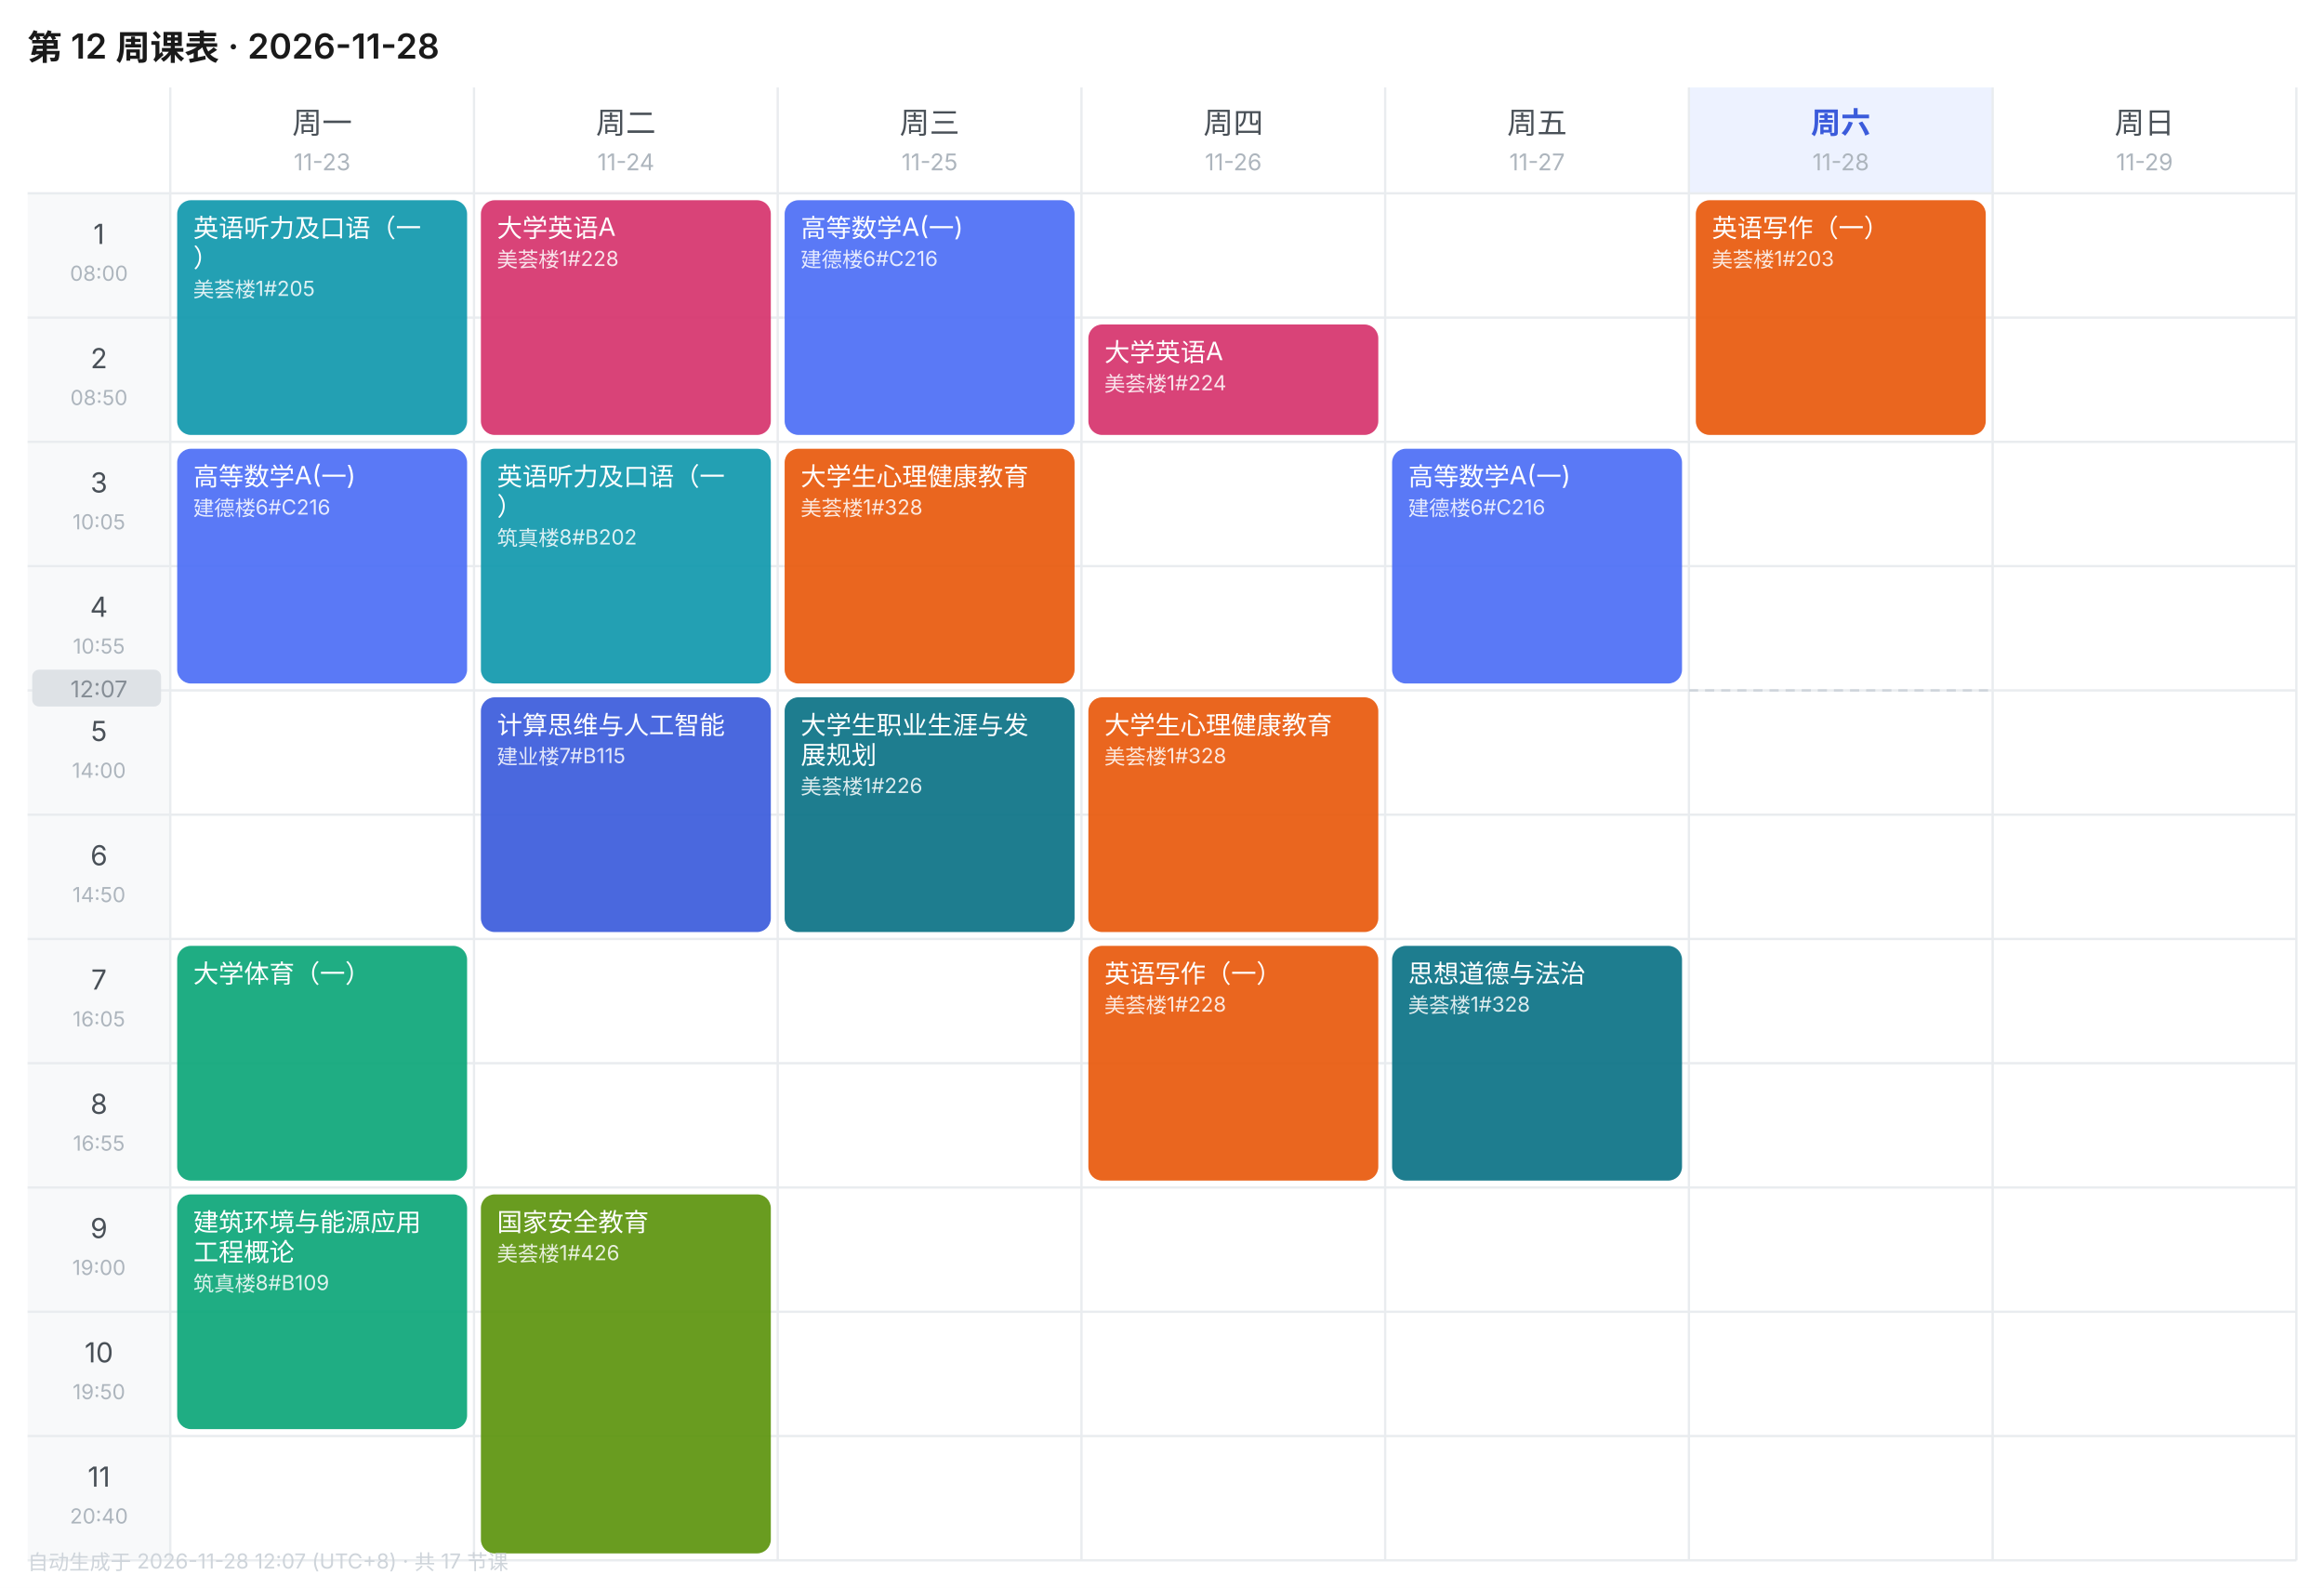
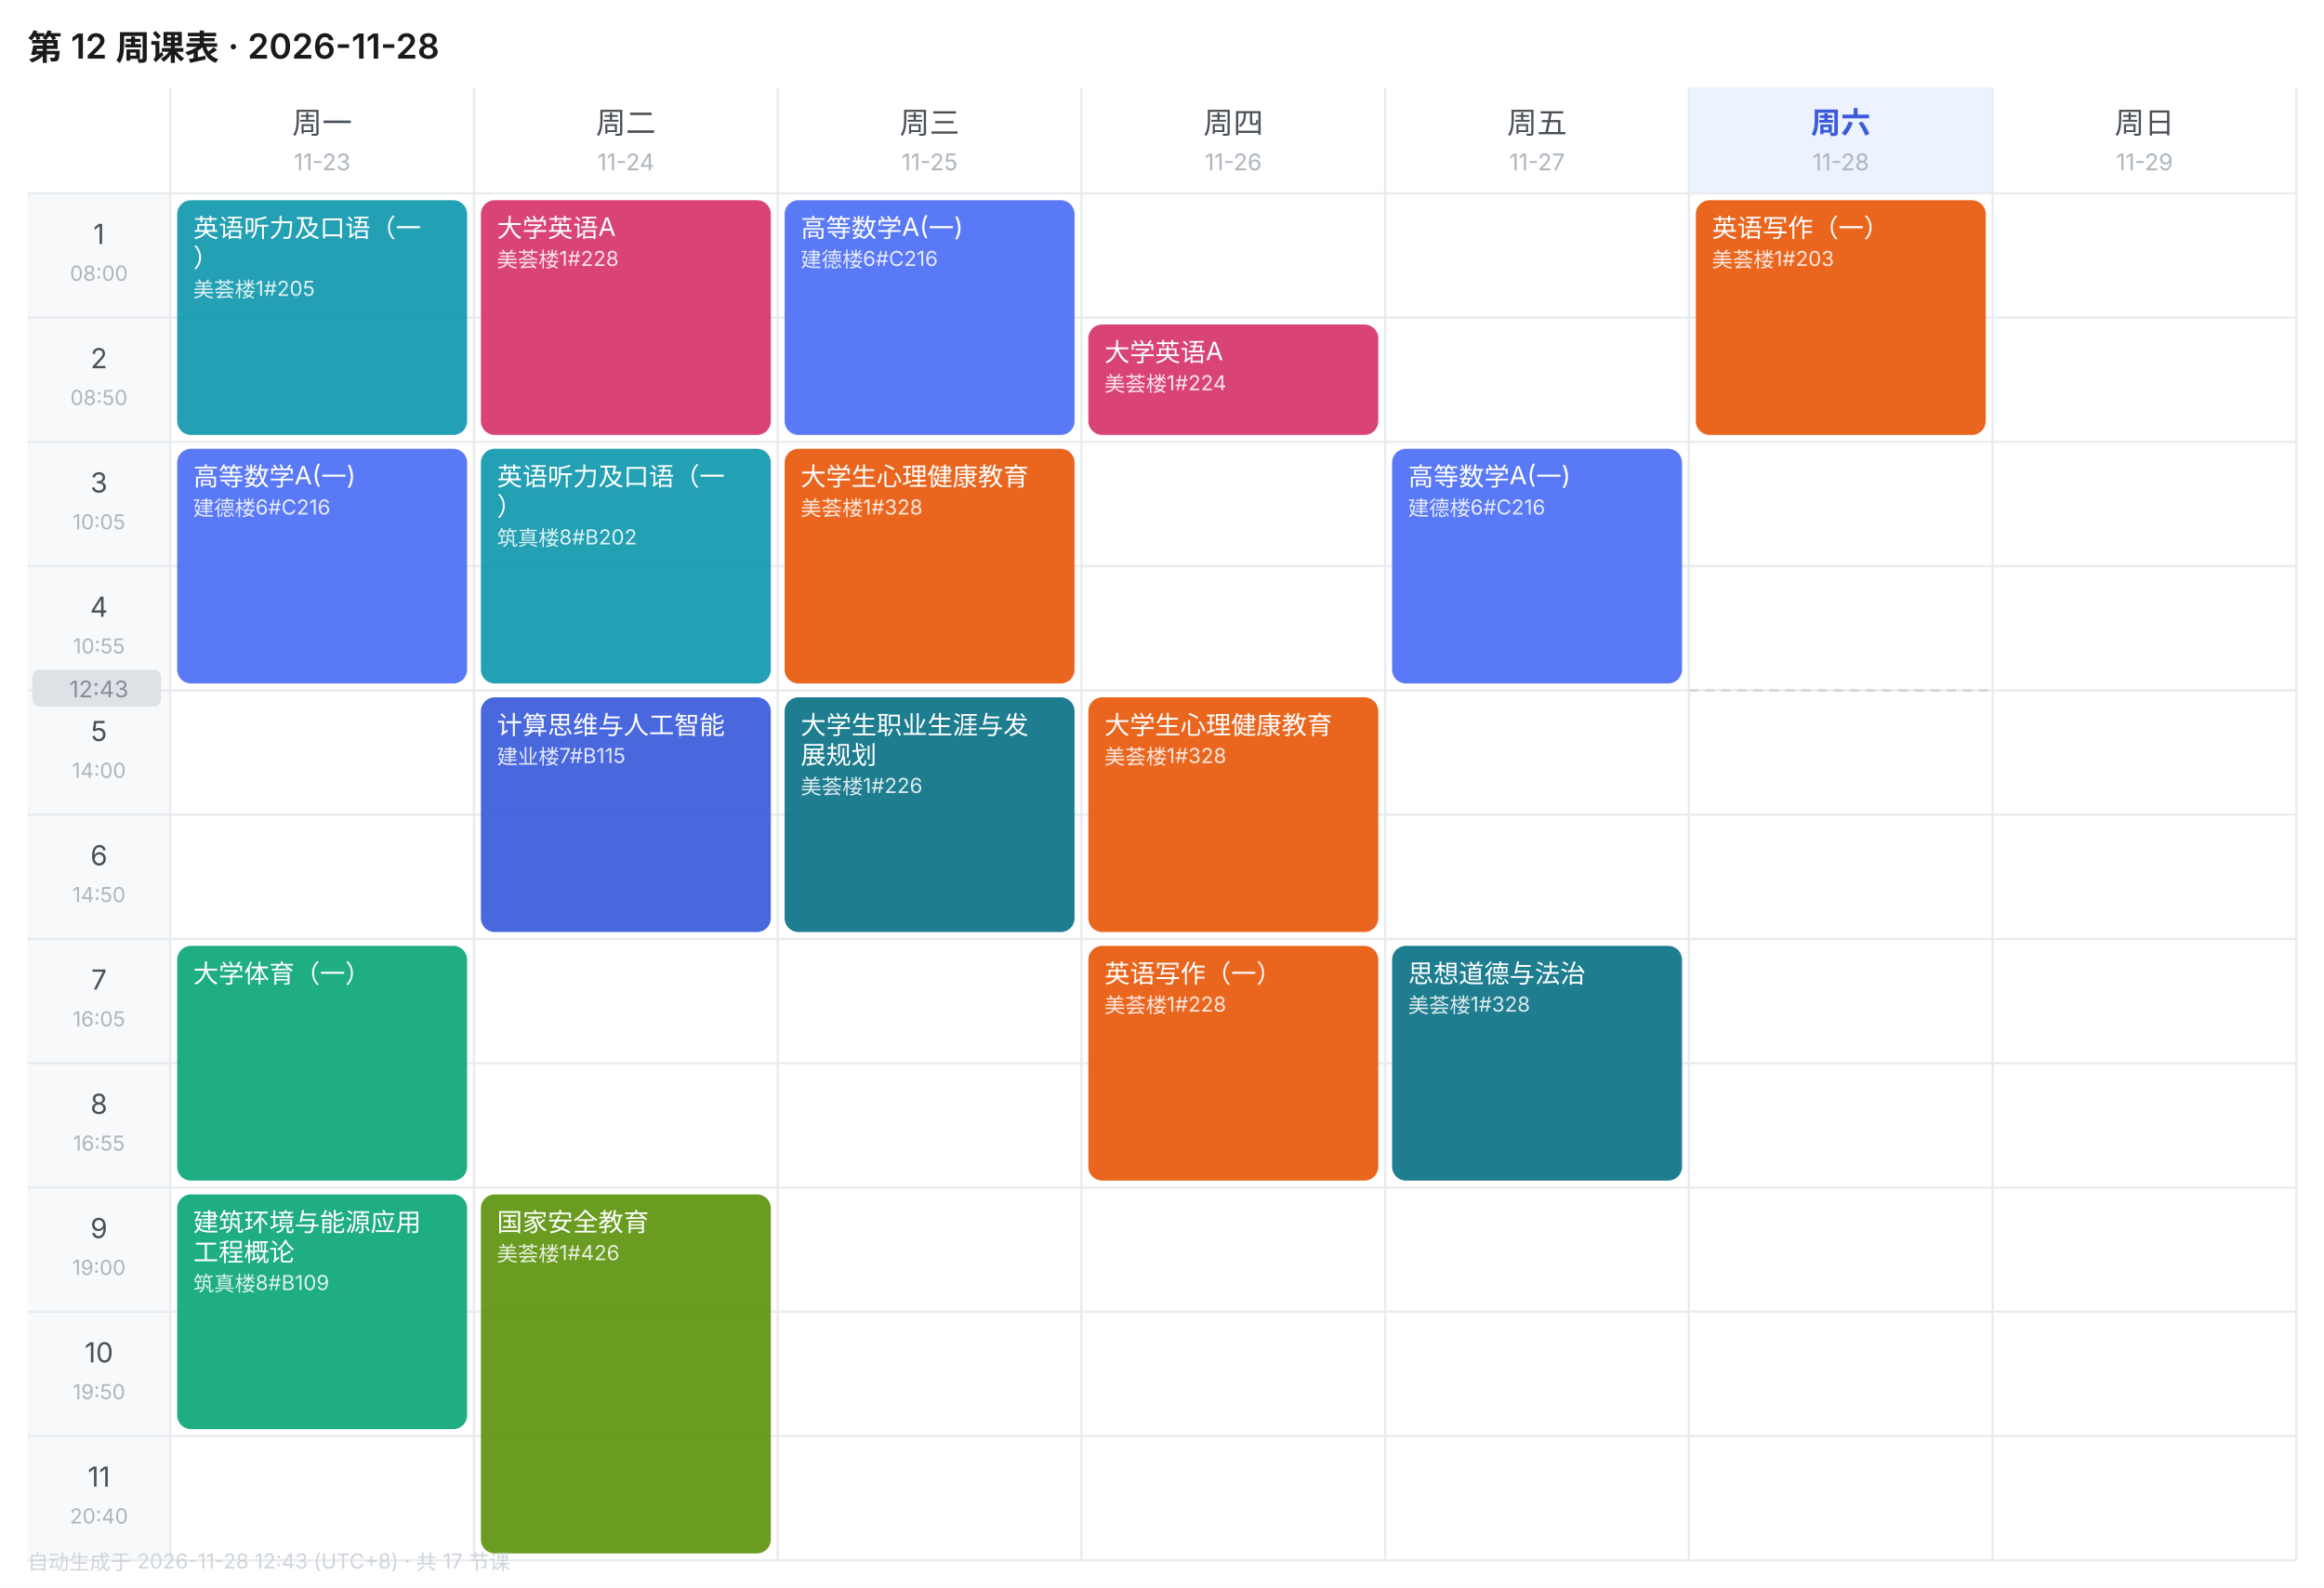
<svg xmlns="http://www.w3.org/2000/svg" width="1010" height="690" viewBox="0 0 1010 690" font-family="-apple-system,BlinkMacSystemFont,'Segoe UI','PingFang SC','Microsoft YaHei',sans-serif">
  <rect width="1010" height="690" fill="#FFFFFF" />
  <text x="12" y="26" font-size="15" font-weight="600" fill="#1A1A1A">第 12 周课表 · 2026-11-28</text>
  <text x="140.0" y="58" font-size="13" font-weight="400" text-anchor="middle" fill="#495057">周一</text>
  <text x="140.0" y="74" font-size="10" text-anchor="middle" fill="#ADB5BD">11-23</text>
  <text x="272.0" y="58" font-size="13" font-weight="400" text-anchor="middle" fill="#495057">周二</text>
  <text x="272.0" y="74" font-size="10" text-anchor="middle" fill="#ADB5BD">11-24</text>
  <text x="404.0" y="58" font-size="13" font-weight="400" text-anchor="middle" fill="#495057">周三</text>
  <text x="404.0" y="74" font-size="10" text-anchor="middle" fill="#ADB5BD">11-25</text>
  <text x="536.0" y="58" font-size="13" font-weight="400" text-anchor="middle" fill="#495057">周四</text>
  <text x="536.0" y="74" font-size="10" text-anchor="middle" fill="#ADB5BD">11-26</text>
  <text x="668.0" y="58" font-size="13" font-weight="400" text-anchor="middle" fill="#495057">周五</text>
  <text x="668.0" y="74" font-size="10" text-anchor="middle" fill="#ADB5BD">11-27</text>
  <rect x="734" y="38" width="132" height="46" fill="#EDF2FF" />
  <text x="800.0" y="58" font-size="13" font-weight="600" text-anchor="middle" fill="#3B5BDB">周六</text>
  <text x="800.0" y="74" font-size="10" text-anchor="middle" fill="#ADB5BD">11-28</text>
  <text x="932.0" y="58" font-size="13" font-weight="400" text-anchor="middle" fill="#495057">周日</text>
  <text x="932.0" y="74" font-size="10" text-anchor="middle" fill="#ADB5BD">11-29</text>
  <rect x="12" y="84" width="62" height="54" fill="#F8F9FA" />
  <text x="43.0" y="106" font-size="12" text-anchor="middle" fill="#495057">1</text>
  <text x="43.0" y="122" font-size="9" text-anchor="middle" fill="#ADB5BD">08:00</text>
  <line x1="12" y1="84" x2="998" y2="84" stroke="#E9ECEF" stroke-width="1" />
  <rect x="12" y="138" width="62" height="54" fill="#F8F9FA" />
  <text x="43.0" y="160" font-size="12" text-anchor="middle" fill="#495057">2</text>
  <text x="43.0" y="176" font-size="9" text-anchor="middle" fill="#ADB5BD">08:50</text>
  <line x1="12" y1="138" x2="998" y2="138" stroke="#E9ECEF" stroke-width="1" />
  <rect x="12" y="192" width="62" height="54" fill="#F8F9FA" />
  <text x="43.0" y="214" font-size="12" text-anchor="middle" fill="#495057">3</text>
  <text x="43.0" y="230" font-size="9" text-anchor="middle" fill="#ADB5BD">10:05</text>
  <line x1="12" y1="192" x2="998" y2="192" stroke="#E9ECEF" stroke-width="1" />
  <rect x="12" y="246" width="62" height="54" fill="#F8F9FA" />
  <text x="43.0" y="268" font-size="12" text-anchor="middle" fill="#495057">4</text>
  <text x="43.0" y="284" font-size="9" text-anchor="middle" fill="#ADB5BD">10:55</text>
  <line x1="12" y1="246" x2="998" y2="246" stroke="#E9ECEF" stroke-width="1" />
  <rect x="12" y="300" width="62" height="54" fill="#F8F9FA" />
  <text x="43.0" y="322" font-size="12" text-anchor="middle" fill="#495057">5</text>
  <text x="43.0" y="338" font-size="9" text-anchor="middle" fill="#ADB5BD">14:00</text>
  <line x1="12" y1="300" x2="998" y2="300" stroke="#E9ECEF" stroke-width="1" />
  <rect x="12" y="354" width="62" height="54" fill="#F8F9FA" />
  <text x="43.0" y="376" font-size="12" text-anchor="middle" fill="#495057">6</text>
  <text x="43.0" y="392" font-size="9" text-anchor="middle" fill="#ADB5BD">14:50</text>
  <line x1="12" y1="354" x2="998" y2="354" stroke="#E9ECEF" stroke-width="1" />
  <rect x="12" y="408" width="62" height="54" fill="#F8F9FA" />
  <text x="43.0" y="430" font-size="12" text-anchor="middle" fill="#495057">7</text>
  <text x="43.0" y="446" font-size="9" text-anchor="middle" fill="#ADB5BD">16:05</text>
  <line x1="12" y1="408" x2="998" y2="408" stroke="#E9ECEF" stroke-width="1" />
  <rect x="12" y="462" width="62" height="54" fill="#F8F9FA" />
  <text x="43.0" y="484" font-size="12" text-anchor="middle" fill="#495057">8</text>
  <text x="43.0" y="500" font-size="9" text-anchor="middle" fill="#ADB5BD">16:55</text>
  <line x1="12" y1="462" x2="998" y2="462" stroke="#E9ECEF" stroke-width="1" />
  <rect x="12" y="516" width="62" height="54" fill="#F8F9FA" />
  <text x="43.0" y="538" font-size="12" text-anchor="middle" fill="#495057">9</text>
  <text x="43.0" y="554" font-size="9" text-anchor="middle" fill="#ADB5BD">19:00</text>
  <line x1="12" y1="516" x2="998" y2="516" stroke="#E9ECEF" stroke-width="1" />
  <rect x="12" y="570" width="62" height="54" fill="#F8F9FA" />
  <text x="43.0" y="592" font-size="12" text-anchor="middle" fill="#495057">10</text>
  <text x="43.0" y="608" font-size="9" text-anchor="middle" fill="#ADB5BD">19:50</text>
  <line x1="12" y1="570" x2="998" y2="570" stroke="#E9ECEF" stroke-width="1" />
  <rect x="12" y="624" width="62" height="54" fill="#F8F9FA" />
  <text x="43.0" y="646" font-size="12" text-anchor="middle" fill="#495057">11</text>
  <text x="43.0" y="662" font-size="9" text-anchor="middle" fill="#ADB5BD">20:40</text>
  <line x1="12" y1="624" x2="998" y2="624" stroke="#E9ECEF" stroke-width="1" />
  <line x1="74" y1="38" x2="74" y2="678" stroke="#E9ECEF" stroke-width="1" />
  <line x1="206" y1="38" x2="206" y2="678" stroke="#E9ECEF" stroke-width="1" />
  <line x1="338" y1="38" x2="338" y2="678" stroke="#E9ECEF" stroke-width="1" />
  <line x1="470" y1="38" x2="470" y2="678" stroke="#E9ECEF" stroke-width="1" />
  <line x1="602" y1="38" x2="602" y2="678" stroke="#E9ECEF" stroke-width="1" />
  <line x1="734" y1="38" x2="734" y2="678" stroke="#E9ECEF" stroke-width="1" />
  <line x1="866" y1="38" x2="866" y2="678" stroke="#E9ECEF" stroke-width="1" />
  <line x1="998" y1="38" x2="998" y2="678" stroke="#E9ECEF" stroke-width="1" />
  <line x1="12" y1="678" x2="998" y2="678" stroke="#E9ECEF" stroke-width="1" />
  <rect x="77" y="87" width="126" height="102" rx="6" fill="#1098AD" opacity="0.92" />
  <text x="84" y="103" font-size="11" fill="#FFFFFF">英语听力及口语（一</text>
  <text x="84" y="116" font-size="11" fill="#FFFFFF">）</text>
  <text x="84" y="129" font-size="9" fill="#FFFFFF" opacity="0.85">美荟楼1#205</text>
  <rect x="77" y="195" width="126" height="102" rx="6" fill="#4C6EF5" opacity="0.92" />
  <text x="84" y="211" font-size="11" fill="#FFFFFF">高等数学A(一)</text>
  <text x="84" y="224" font-size="9" fill="#FFFFFF" opacity="0.85">建德楼6#C216</text>
  <rect x="77" y="411" width="126" height="102" rx="6" fill="#0CA678" opacity="0.92" />
  <text x="84" y="427" font-size="11" fill="#FFFFFF">大学体育（一）</text>
  <rect x="77" y="519" width="126" height="102" rx="6" fill="#0CA678" opacity="0.92" />
  <text x="84" y="535" font-size="11" fill="#FFFFFF">建筑环境与能源应用</text>
  <text x="84" y="548" font-size="11" fill="#FFFFFF">工程概论</text>
  <text x="84" y="561" font-size="9" fill="#FFFFFF" opacity="0.85">筑真楼8#B109</text>
  <rect x="209" y="87" width="126" height="102" rx="6" fill="#D6336C" opacity="0.92" />
  <text x="216" y="103" font-size="11" fill="#FFFFFF">大学英语A</text>
  <text x="216" y="116" font-size="9" fill="#FFFFFF" opacity="0.85">美荟楼1#228</text>
  <rect x="209" y="195" width="126" height="102" rx="6" fill="#1098AD" opacity="0.92" />
  <text x="216" y="211" font-size="11" fill="#FFFFFF">英语听力及口语（一</text>
  <text x="216" y="224" font-size="11" fill="#FFFFFF">）</text>
  <text x="216" y="237" font-size="9" fill="#FFFFFF" opacity="0.85">筑真楼8#B202</text>
  <rect x="209" y="303" width="126" height="102" rx="6" fill="#3B5BDB" opacity="0.92" />
  <text x="216" y="319" font-size="11" fill="#FFFFFF">计算思维与人工智能</text>
  <text x="216" y="332" font-size="9" fill="#FFFFFF" opacity="0.85">建业楼7#B115</text>
  <rect x="209" y="519" width="126" height="156" rx="6" fill="#5C940D" opacity="0.92" />
  <text x="216" y="535" font-size="11" fill="#FFFFFF">国家安全教育</text>
  <text x="216" y="548" font-size="9" fill="#FFFFFF" opacity="0.85">美荟楼1#426</text>
  <rect x="341" y="87" width="126" height="102" rx="6" fill="#4C6EF5" opacity="0.92" />
  <text x="348" y="103" font-size="11" fill="#FFFFFF">高等数学A(一)</text>
  <text x="348" y="116" font-size="9" fill="#FFFFFF" opacity="0.85">建德楼6#C216</text>
  <rect x="341" y="195" width="126" height="102" rx="6" fill="#E8590C" opacity="0.92" />
  <text x="348" y="211" font-size="11" fill="#FFFFFF">大学生心理健康教育</text>
  <text x="348" y="224" font-size="9" fill="#FFFFFF" opacity="0.85">美荟楼1#328</text>
  <rect x="341" y="303" width="126" height="102" rx="6" fill="#0B7285" opacity="0.92" />
  <text x="348" y="319" font-size="11" fill="#FFFFFF">大学生职业生涯与发</text>
  <text x="348" y="332" font-size="11" fill="#FFFFFF">展规划</text>
  <text x="348" y="345" font-size="9" fill="#FFFFFF" opacity="0.85">美荟楼1#226</text>
  <rect x="473" y="141" width="126" height="48" rx="6" fill="#D6336C" opacity="0.92" />
  <text x="480" y="157" font-size="11" fill="#FFFFFF">大学英语A</text>
  <text x="480" y="170" font-size="9" fill="#FFFFFF" opacity="0.85">美荟楼1#224</text>
  <rect x="473" y="303" width="126" height="102" rx="6" fill="#E8590C" opacity="0.92" />
  <text x="480" y="319" font-size="11" fill="#FFFFFF">大学生心理健康教育</text>
  <text x="480" y="332" font-size="9" fill="#FFFFFF" opacity="0.85">美荟楼1#328</text>
  <rect x="473" y="411" width="126" height="102" rx="6" fill="#E8590C" opacity="0.92" />
  <text x="480" y="427" font-size="11" fill="#FFFFFF">英语写作（一）</text>
  <text x="480" y="440" font-size="9" fill="#FFFFFF" opacity="0.85">美荟楼1#228</text>
  <rect x="605" y="195" width="126" height="102" rx="6" fill="#4C6EF5" opacity="0.92" />
  <text x="612" y="211" font-size="11" fill="#FFFFFF">高等数学A(一)</text>
  <text x="612" y="224" font-size="9" fill="#FFFFFF" opacity="0.85">建德楼6#C216</text>
  <rect x="605" y="411" width="126" height="102" rx="6" fill="#0B7285" opacity="0.92" />
  <text x="612" y="427" font-size="11" fill="#FFFFFF">思想道德与法治</text>
  <text x="612" y="440" font-size="9" fill="#FFFFFF" opacity="0.85">美荟楼1#328</text>
  <rect x="737" y="87" width="126" height="102" rx="6" fill="#E8590C" opacity="0.92" />
  <text x="744" y="103" font-size="11" fill="#FFFFFF">英语写作（一）</text>
  <text x="744" y="116" font-size="9" fill="#FFFFFF" opacity="0.85">美荟楼1#203</text>
  <line x1="734" y1="300.0" x2="866" y2="300.0" stroke="#CED4DA" stroke-width="1" stroke-dasharray="4 3" />
  <rect x="14" y="291.0" width="56" height="16" rx="3" fill="#DEE2E6" />
-   <text x="43.0" y="303.0" font-size="10" text-anchor="middle" fill="#868E96">12:07</text>
-   <text x="12" y="682" font-size="9" fill="#CED4DA">自动生成于 2026-11-28 12:07 (UTC+8) · 共 17 节课</text>
+   <text x="43.0" y="303.0" font-size="10" text-anchor="middle" fill="#868E96">12:43</text>
+   <text x="12" y="682" font-size="9" fill="#CED4DA">自动生成于 2026-11-28 12:43 (UTC+8) · 共 17 节课</text>
</svg>
